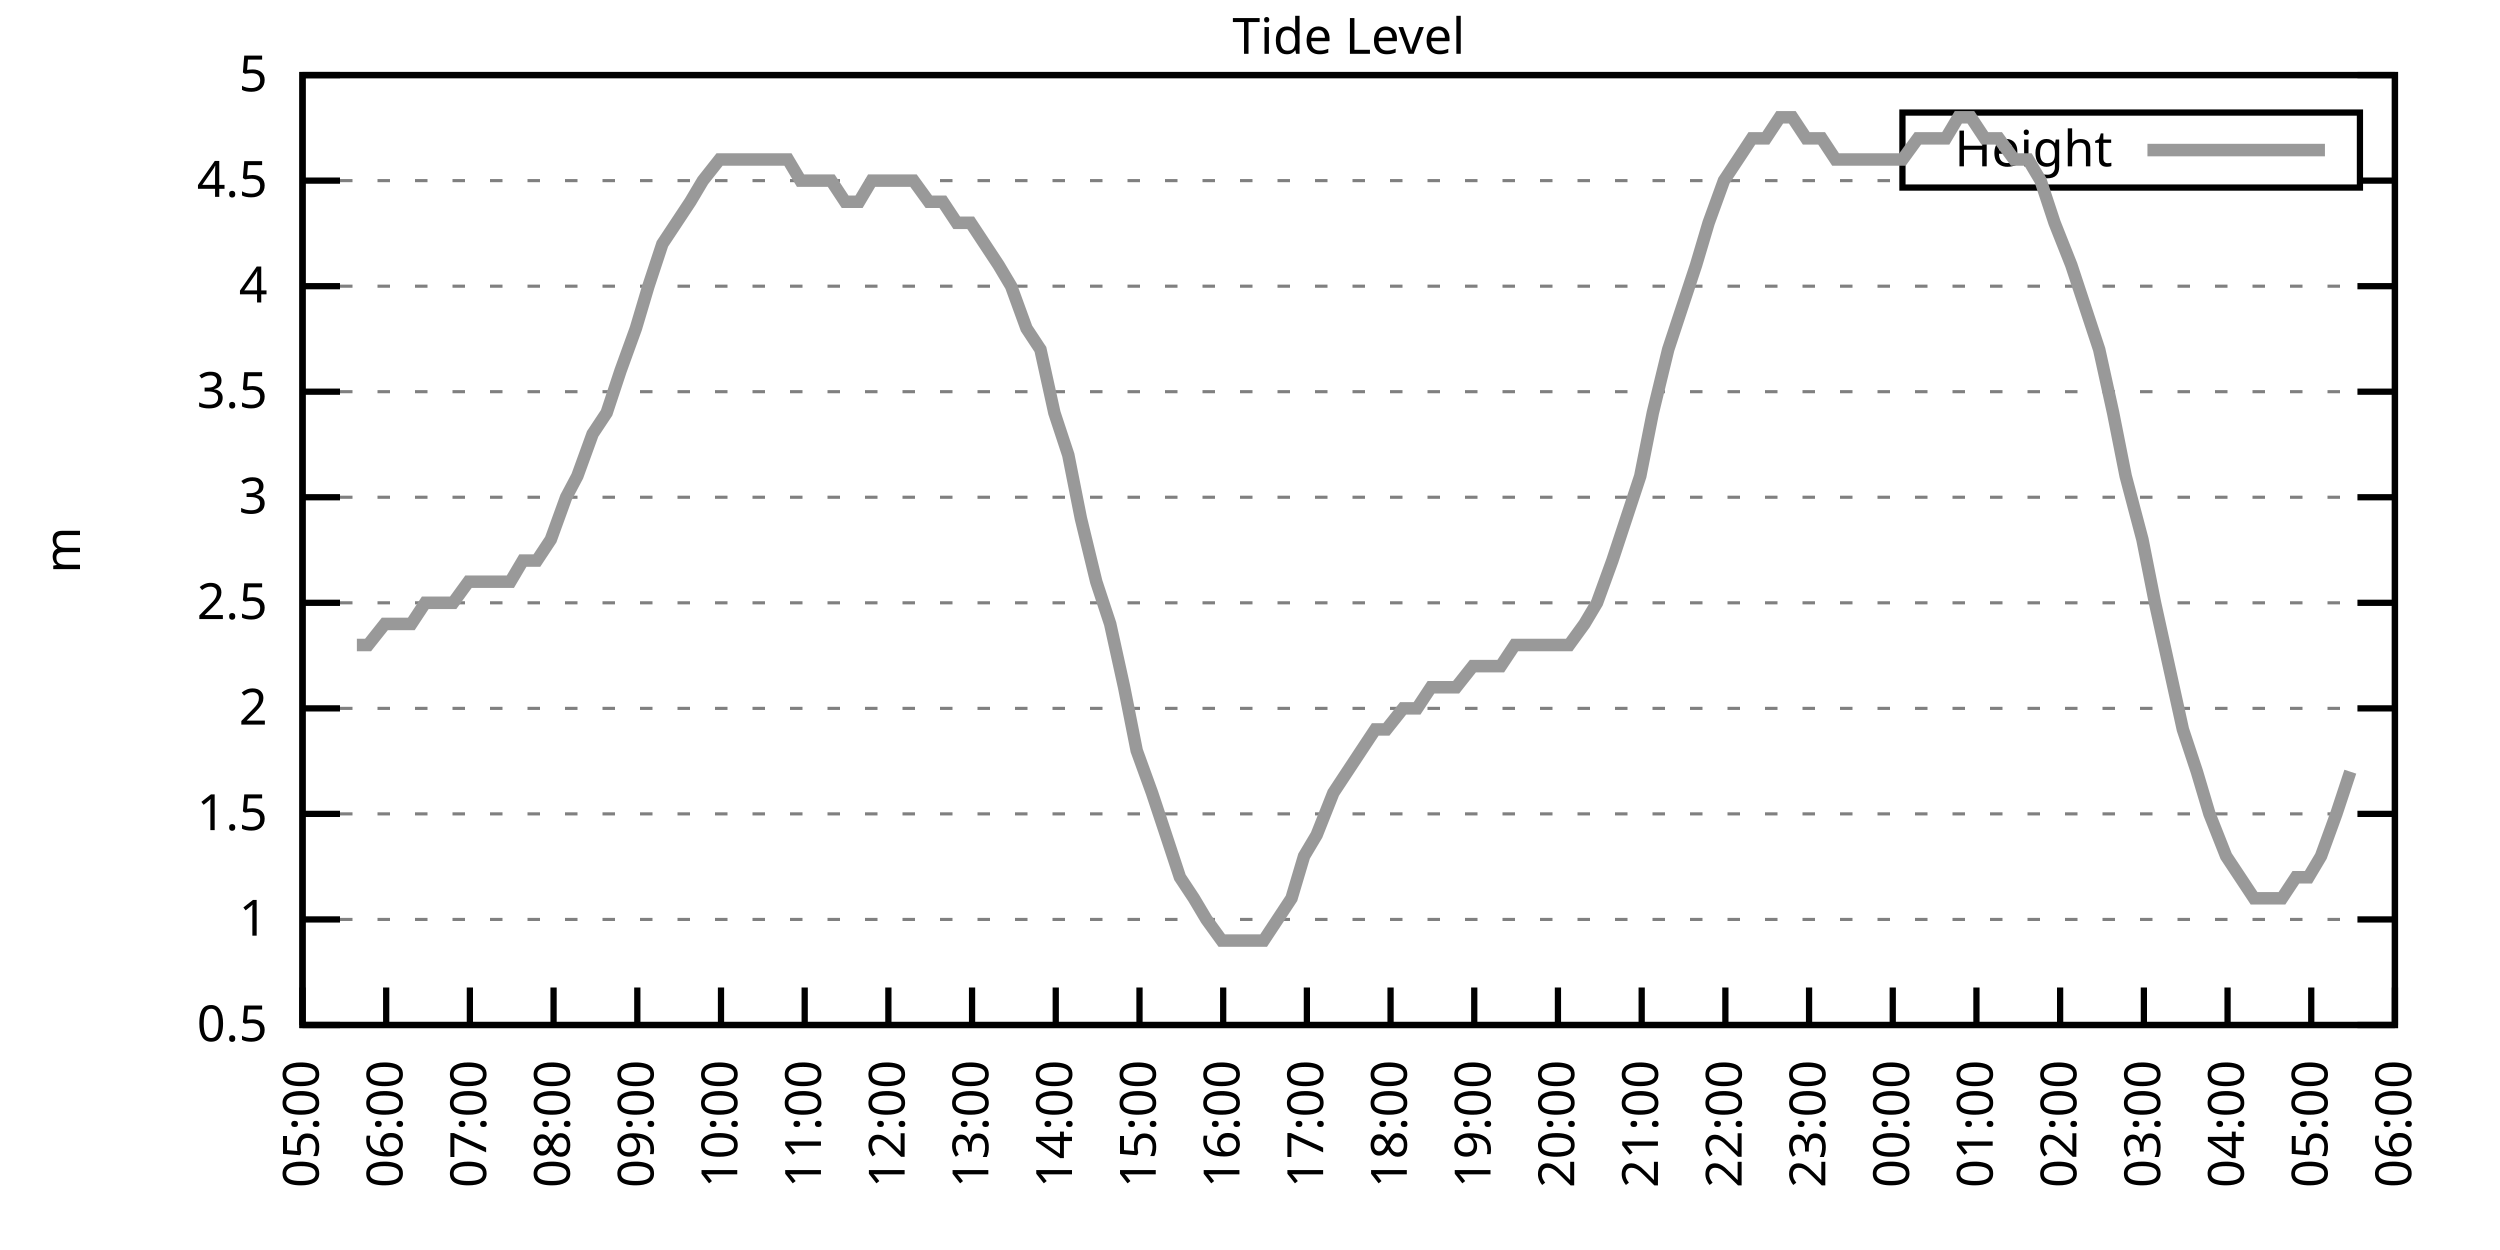
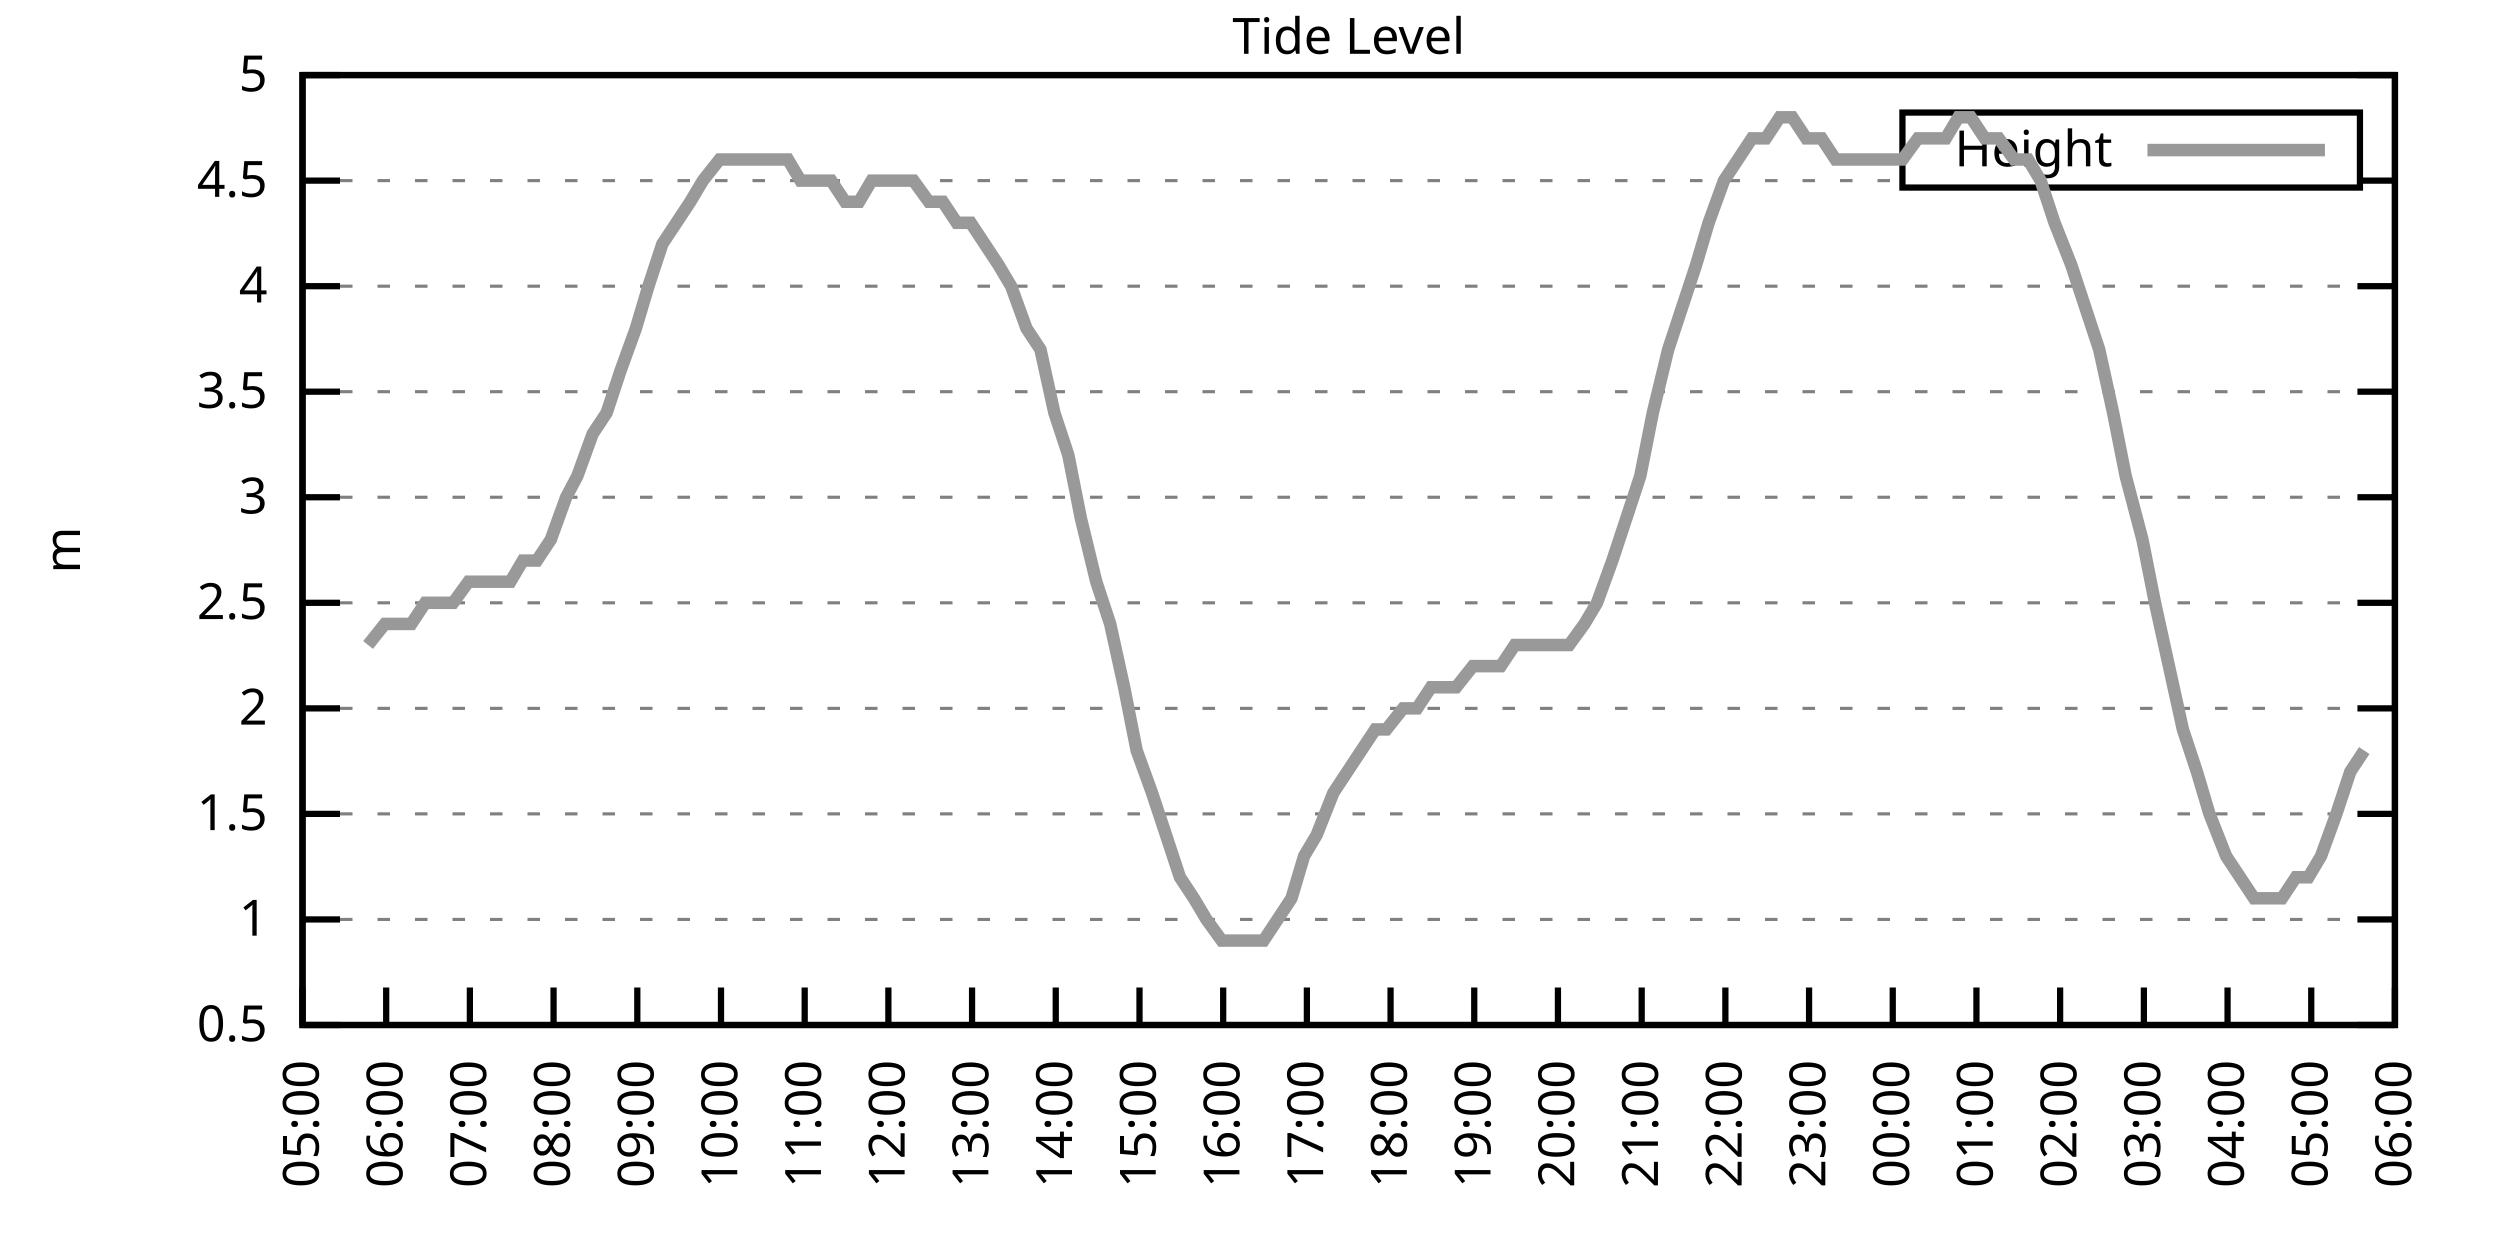
<svg xmlns="http://www.w3.org/2000/svg" xmlns:xlink="http://www.w3.org/1999/xlink" width="400" height="200" viewBox="0 0 400 200">
  <g id="gnuplot_canvas">
    <rect x="0" y="0" width="400" height="200" fill="none" />
    <defs>
      <circle id="gpDot" r="0.5" stroke-width="0.5" stroke="currentColor" />
      <path id="gpPt0" stroke-width="0.333" stroke="currentColor" d="M-1,0 h2 M0,-1 v2" />
      <path id="gpPt1" stroke-width="0.333" stroke="currentColor" d="M-1,-1 L1,1 M1,-1 L-1,1" />
      <path id="gpPt2" stroke-width="0.333" stroke="currentColor" d="M-1,0 L1,0 M0,-1 L0,1 M-1,-1 L1,1 M-1,1 L1,-1" />
      <rect id="gpPt3" stroke-width="0.333" stroke="currentColor" x="-1" y="-1" width="2" height="2" />
      <rect id="gpPt4" stroke-width="0.333" stroke="currentColor" fill="currentColor" x="-1" y="-1" width="2" height="2" />
      <circle id="gpPt5" stroke-width="0.333" stroke="currentColor" cx="0" cy="0" r="1" />
      <use xlink:href="#gpPt5" id="gpPt6" fill="currentColor" stroke="none" />
      <path id="gpPt7" stroke-width="0.333" stroke="currentColor" d="M0,-1.33 L-1.33,0.67 L1.33,0.67 z" />
      <use xlink:href="#gpPt7" id="gpPt8" fill="currentColor" stroke="none" />
      <use xlink:href="#gpPt7" id="gpPt9" stroke="currentColor" transform="rotate(180)" />
      <use xlink:href="#gpPt9" id="gpPt10" fill="currentColor" stroke="none" />
      <use xlink:href="#gpPt3" id="gpPt11" stroke="currentColor" transform="rotate(45)" />
      <use xlink:href="#gpPt11" id="gpPt12" fill="currentColor" stroke="none" />
      <path id="gpPt13" stroke-width="0.333" stroke="currentColor" d="M0,1.330 L1.265,0.411 L0.782,-1.067 L-0.782,-1.076 L-1.265,0.411 z" />
      <use xlink:href="#gpPt13" id="gpPt14" fill="currentColor" stroke="none" />
      <filter id="textbox" filterUnits="objectBoundingBox" x="0" y="0" height="1" width="1">
        <feFlood flood-color="white" flood-opacity="1" result="bgnd" />
        <feComposite in="SourceGraphic" in2="bgnd" operator="atop" />
      </filter>
      <filter id="greybox" filterUnits="objectBoundingBox" x="0" y="0" height="1" width="1">
        <feFlood flood-color="lightgrey" flood-opacity="1" result="grey" />
        <feComposite in="SourceGraphic" in2="grey" operator="atop" />
      </filter>
    </defs>
    <g fill="none" color="white" stroke="currentColor" stroke-width="1.00" stroke-linecap="butt" stroke-linejoin="miter">
</g>
    <g fill="none" color="black" stroke="currentColor" stroke-width="1.00" stroke-linecap="butt" stroke-linejoin="miter">
      <g stroke="none" shape-rendering="crispEdges">
        <polygon fill="rgb(255, 255, 255)" points="48.40,164.00 383.18,164.00 383.18,12.02 48.40,12.02 " />
      </g>
    </g>
    <g fill="none" color="black" stroke="currentColor" stroke-width="1.00" stroke-linecap="butt" stroke-linejoin="miter">
</g>
    <g fill="none" color="black" stroke="black" stroke-width="0.50" stroke-linecap="butt" stroke-linejoin="miter">
</g>
    <g fill="none" color="gray" stroke="currentColor" stroke-width="0.50" stroke-linecap="butt" stroke-linejoin="miter">
      <path stroke="gray" stroke-dasharray="2,4" class="gridline" d="M48.40,164.00 L383.19,164.00  " />
    </g>
    <g fill="none" color="gray" stroke="gray" stroke-width="1.00" stroke-linecap="butt" stroke-linejoin="miter">
</g>
    <g fill="none" color="black" stroke="currentColor" stroke-width="1.00" stroke-linecap="butt" stroke-linejoin="miter">
      <path stroke="black" d="M48.40,164.00 L54.40,164.00 M383.19,164.00 L377.19,164.00  " />
      <g transform="translate(42.80,166.60)" stroke="none" fill="black" font-family="Sans" font-size="8.00" text-anchor="end">
        <text>
          <tspan font-family="Sans"> 0.5</tspan>
        </text>
      </g>
    </g>
    <g fill="none" color="black" stroke="currentColor" stroke-width="1.00" stroke-linecap="butt" stroke-linejoin="miter">
</g>
    <g fill="none" color="black" stroke="black" stroke-width="0.50" stroke-linecap="butt" stroke-linejoin="miter">
</g>
    <g fill="none" color="gray" stroke="currentColor" stroke-width="0.50" stroke-linecap="butt" stroke-linejoin="miter">
      <path stroke="gray" stroke-dasharray="2,4" class="gridline" d="M48.40,147.11 L383.19,147.11  " />
    </g>
    <g fill="none" color="gray" stroke="gray" stroke-width="1.00" stroke-linecap="butt" stroke-linejoin="miter">
</g>
    <g fill="none" color="black" stroke="currentColor" stroke-width="1.00" stroke-linecap="butt" stroke-linejoin="miter">
      <path stroke="black" d="M48.40,147.11 L54.40,147.11 M383.19,147.11 L377.19,147.11  " />
      <g transform="translate(42.80,149.71)" stroke="none" fill="black" font-family="Sans" font-size="8.00" text-anchor="end">
        <text>
          <tspan font-family="Sans"> 1</tspan>
        </text>
      </g>
    </g>
    <g fill="none" color="black" stroke="currentColor" stroke-width="1.00" stroke-linecap="butt" stroke-linejoin="miter">
</g>
    <g fill="none" color="black" stroke="black" stroke-width="0.50" stroke-linecap="butt" stroke-linejoin="miter">
</g>
    <g fill="none" color="gray" stroke="currentColor" stroke-width="0.50" stroke-linecap="butt" stroke-linejoin="miter">
      <path stroke="gray" stroke-dasharray="2,4" class="gridline" d="M48.40,130.22 L383.19,130.22  " />
    </g>
    <g fill="none" color="gray" stroke="gray" stroke-width="1.00" stroke-linecap="butt" stroke-linejoin="miter">
</g>
    <g fill="none" color="black" stroke="currentColor" stroke-width="1.00" stroke-linecap="butt" stroke-linejoin="miter">
      <path stroke="black" d="M48.40,130.22 L54.40,130.22 M383.19,130.22 L377.19,130.22  " />
      <g transform="translate(42.80,132.82)" stroke="none" fill="black" font-family="Sans" font-size="8.00" text-anchor="end">
        <text>
          <tspan font-family="Sans"> 1.5</tspan>
        </text>
      </g>
    </g>
    <g fill="none" color="black" stroke="currentColor" stroke-width="1.00" stroke-linecap="butt" stroke-linejoin="miter">
</g>
    <g fill="none" color="black" stroke="black" stroke-width="0.50" stroke-linecap="butt" stroke-linejoin="miter">
</g>
    <g fill="none" color="gray" stroke="currentColor" stroke-width="0.50" stroke-linecap="butt" stroke-linejoin="miter">
      <path stroke="gray" stroke-dasharray="2,4" class="gridline" d="M48.40,113.34 L383.19,113.34  " />
    </g>
    <g fill="none" color="gray" stroke="gray" stroke-width="1.00" stroke-linecap="butt" stroke-linejoin="miter">
</g>
    <g fill="none" color="black" stroke="currentColor" stroke-width="1.00" stroke-linecap="butt" stroke-linejoin="miter">
      <path stroke="black" d="M48.40,113.34 L54.40,113.34 M383.19,113.34 L377.19,113.34  " />
      <g transform="translate(42.80,115.94)" stroke="none" fill="black" font-family="Sans" font-size="8.00" text-anchor="end">
        <text>
          <tspan font-family="Sans"> 2</tspan>
        </text>
      </g>
    </g>
    <g fill="none" color="black" stroke="currentColor" stroke-width="1.00" stroke-linecap="butt" stroke-linejoin="miter">
</g>
    <g fill="none" color="black" stroke="black" stroke-width="0.50" stroke-linecap="butt" stroke-linejoin="miter">
</g>
    <g fill="none" color="gray" stroke="currentColor" stroke-width="0.50" stroke-linecap="butt" stroke-linejoin="miter">
      <path stroke="gray" stroke-dasharray="2,4" class="gridline" d="M48.40,96.45 L383.19,96.45  " />
    </g>
    <g fill="none" color="gray" stroke="gray" stroke-width="1.00" stroke-linecap="butt" stroke-linejoin="miter">
</g>
    <g fill="none" color="black" stroke="currentColor" stroke-width="1.00" stroke-linecap="butt" stroke-linejoin="miter">
      <path stroke="black" d="M48.40,96.45 L54.40,96.45 M383.19,96.45 L377.19,96.45  " />
      <g transform="translate(42.80,99.05)" stroke="none" fill="black" font-family="Sans" font-size="8.00" text-anchor="end">
        <text>
          <tspan font-family="Sans"> 2.5</tspan>
        </text>
      </g>
    </g>
    <g fill="none" color="black" stroke="currentColor" stroke-width="1.00" stroke-linecap="butt" stroke-linejoin="miter">
</g>
    <g fill="none" color="black" stroke="black" stroke-width="0.50" stroke-linecap="butt" stroke-linejoin="miter">
</g>
    <g fill="none" color="gray" stroke="currentColor" stroke-width="0.50" stroke-linecap="butt" stroke-linejoin="miter">
      <path stroke="gray" stroke-dasharray="2,4" class="gridline" d="M48.40,79.56 L383.19,79.56  " />
    </g>
    <g fill="none" color="gray" stroke="gray" stroke-width="1.00" stroke-linecap="butt" stroke-linejoin="miter">
</g>
    <g fill="none" color="black" stroke="currentColor" stroke-width="1.00" stroke-linecap="butt" stroke-linejoin="miter">
      <path stroke="black" d="M48.40,79.56 L54.40,79.56 M383.19,79.56 L377.19,79.56  " />
      <g transform="translate(42.80,82.16)" stroke="none" fill="black" font-family="Sans" font-size="8.00" text-anchor="end">
        <text>
          <tspan font-family="Sans"> 3</tspan>
        </text>
      </g>
    </g>
    <g fill="none" color="black" stroke="currentColor" stroke-width="1.00" stroke-linecap="butt" stroke-linejoin="miter">
</g>
    <g fill="none" color="black" stroke="black" stroke-width="0.50" stroke-linecap="butt" stroke-linejoin="miter">
</g>
    <g fill="none" color="gray" stroke="currentColor" stroke-width="0.50" stroke-linecap="butt" stroke-linejoin="miter">
      <path stroke="gray" stroke-dasharray="2,4" class="gridline" d="M48.40,62.67 L383.19,62.67  " />
    </g>
    <g fill="none" color="gray" stroke="gray" stroke-width="1.00" stroke-linecap="butt" stroke-linejoin="miter">
</g>
    <g fill="none" color="black" stroke="currentColor" stroke-width="1.00" stroke-linecap="butt" stroke-linejoin="miter">
      <path stroke="black" d="M48.40,62.67 L54.40,62.67 M383.19,62.67 L377.19,62.67  " />
      <g transform="translate(42.80,65.27)" stroke="none" fill="black" font-family="Sans" font-size="8.00" text-anchor="end">
        <text>
          <tspan font-family="Sans"> 3.5</tspan>
        </text>
      </g>
    </g>
    <g fill="none" color="black" stroke="currentColor" stroke-width="1.00" stroke-linecap="butt" stroke-linejoin="miter">
</g>
    <g fill="none" color="black" stroke="black" stroke-width="0.50" stroke-linecap="butt" stroke-linejoin="miter">
</g>
    <g fill="none" color="gray" stroke="currentColor" stroke-width="0.50" stroke-linecap="butt" stroke-linejoin="miter">
      <path stroke="gray" stroke-dasharray="2,4" class="gridline" d="M48.40,45.79 L383.19,45.79  " />
    </g>
    <g fill="none" color="gray" stroke="gray" stroke-width="1.00" stroke-linecap="butt" stroke-linejoin="miter">
</g>
    <g fill="none" color="black" stroke="currentColor" stroke-width="1.00" stroke-linecap="butt" stroke-linejoin="miter">
      <path stroke="black" d="M48.40,45.79 L54.40,45.79 M383.19,45.79 L377.19,45.79  " />
      <g transform="translate(42.80,48.39)" stroke="none" fill="black" font-family="Sans" font-size="8.00" text-anchor="end">
        <text>
          <tspan font-family="Sans"> 4</tspan>
        </text>
      </g>
    </g>
    <g fill="none" color="black" stroke="currentColor" stroke-width="1.00" stroke-linecap="butt" stroke-linejoin="miter">
</g>
    <g fill="none" color="black" stroke="black" stroke-width="0.50" stroke-linecap="butt" stroke-linejoin="miter">
</g>
    <g fill="none" color="gray" stroke="currentColor" stroke-width="0.50" stroke-linecap="butt" stroke-linejoin="miter">
      <path stroke="gray" stroke-dasharray="2,4" class="gridline" d="M48.40,28.90 L304.39,28.90 M377.59,28.90 L383.19,28.90  " />
    </g>
    <g fill="none" color="gray" stroke="gray" stroke-width="1.00" stroke-linecap="butt" stroke-linejoin="miter">
</g>
    <g fill="none" color="black" stroke="currentColor" stroke-width="1.00" stroke-linecap="butt" stroke-linejoin="miter">
      <path stroke="black" d="M48.40,28.90 L54.40,28.90 M383.19,28.90 L377.19,28.90  " />
      <g transform="translate(42.80,31.50)" stroke="none" fill="black" font-family="Sans" font-size="8.00" text-anchor="end">
        <text>
          <tspan font-family="Sans"> 4.5</tspan>
        </text>
      </g>
    </g>
    <g fill="none" color="black" stroke="currentColor" stroke-width="1.00" stroke-linecap="butt" stroke-linejoin="miter">
</g>
    <g fill="none" color="black" stroke="black" stroke-width="0.50" stroke-linecap="butt" stroke-linejoin="miter">
</g>
    <g fill="none" color="gray" stroke="currentColor" stroke-width="0.50" stroke-linecap="butt" stroke-linejoin="miter">
      <path stroke="gray" stroke-dasharray="2,4" class="gridline" d="M48.40,12.01 L383.19,12.01  " />
    </g>
    <g fill="none" color="gray" stroke="gray" stroke-width="1.00" stroke-linecap="butt" stroke-linejoin="miter">
</g>
    <g fill="none" color="black" stroke="currentColor" stroke-width="1.00" stroke-linecap="butt" stroke-linejoin="miter">
      <path stroke="black" d="M48.40,12.01 L54.40,12.01 M383.19,12.01 L377.19,12.01  " />
      <g transform="translate(42.80,14.61)" stroke="none" fill="black" font-family="Sans" font-size="8.00" text-anchor="end">
        <text>
          <tspan font-family="Sans"> 5</tspan>
        </text>
      </g>
    </g>
    <g fill="none" color="black" stroke="currentColor" stroke-width="1.00" stroke-linecap="butt" stroke-linejoin="miter">
      <path stroke="black" d="M48.40,164.00 L48.40,158.00  " />
      <g transform="translate(51.00,169.60) rotate(270.00)" stroke="none" fill="black" font-family="Sans" font-size="8.00" text-anchor="end">
        <text>
          <tspan font-family="Sans">05:00</tspan>
        </text>
      </g>
    </g>
    <g fill="none" color="black" stroke="currentColor" stroke-width="1.00" stroke-linecap="butt" stroke-linejoin="miter">
      <path stroke="black" d="M61.79,164.00 L61.79,158.00  " />
      <g transform="translate(64.39,169.60) rotate(270.00)" stroke="none" fill="black" font-family="Sans" font-size="8.00" text-anchor="end">
        <text>
          <tspan font-family="Sans">06:00</tspan>
        </text>
      </g>
    </g>
    <g fill="none" color="black" stroke="currentColor" stroke-width="1.00" stroke-linecap="butt" stroke-linejoin="miter">
      <path stroke="black" d="M75.18,164.00 L75.18,158.00  " />
      <g transform="translate(77.78,169.60) rotate(270.00)" stroke="none" fill="black" font-family="Sans" font-size="8.00" text-anchor="end">
        <text>
          <tspan font-family="Sans">07:00</tspan>
        </text>
      </g>
    </g>
    <g fill="none" color="black" stroke="currentColor" stroke-width="1.00" stroke-linecap="butt" stroke-linejoin="miter">
      <path stroke="black" d="M88.57,164.00 L88.57,158.00  " />
      <g transform="translate(91.17,169.60) rotate(270.00)" stroke="none" fill="black" font-family="Sans" font-size="8.00" text-anchor="end">
        <text>
          <tspan font-family="Sans">08:00</tspan>
        </text>
      </g>
    </g>
    <g fill="none" color="black" stroke="currentColor" stroke-width="1.00" stroke-linecap="butt" stroke-linejoin="miter">
      <path stroke="black" d="M101.97,164.00 L101.97,158.00  " />
      <g transform="translate(104.57,169.60) rotate(270.00)" stroke="none" fill="black" font-family="Sans" font-size="8.00" text-anchor="end">
        <text>
          <tspan font-family="Sans">09:00</tspan>
        </text>
      </g>
    </g>
    <g fill="none" color="black" stroke="currentColor" stroke-width="1.00" stroke-linecap="butt" stroke-linejoin="miter">
      <path stroke="black" d="M115.36,164.00 L115.36,158.00  " />
      <g transform="translate(117.96,169.60) rotate(270.00)" stroke="none" fill="black" font-family="Sans" font-size="8.00" text-anchor="end">
        <text>
          <tspan font-family="Sans">10:00</tspan>
        </text>
      </g>
    </g>
    <g fill="none" color="black" stroke="currentColor" stroke-width="1.00" stroke-linecap="butt" stroke-linejoin="miter">
      <path stroke="black" d="M128.75,164.00 L128.75,158.00  " />
      <g transform="translate(131.35,169.60) rotate(270.00)" stroke="none" fill="black" font-family="Sans" font-size="8.00" text-anchor="end">
        <text>
          <tspan font-family="Sans">11:00</tspan>
        </text>
      </g>
    </g>
    <g fill="none" color="black" stroke="currentColor" stroke-width="1.00" stroke-linecap="butt" stroke-linejoin="miter">
      <path stroke="black" d="M142.14,164.00 L142.14,158.00  " />
      <g transform="translate(144.74,169.60) rotate(270.00)" stroke="none" fill="black" font-family="Sans" font-size="8.00" text-anchor="end">
        <text>
          <tspan font-family="Sans">12:00</tspan>
        </text>
      </g>
    </g>
    <g fill="none" color="black" stroke="currentColor" stroke-width="1.00" stroke-linecap="butt" stroke-linejoin="miter">
      <path stroke="black" d="M155.53,164.00 L155.53,158.00  " />
      <g transform="translate(158.13,169.60) rotate(270.00)" stroke="none" fill="black" font-family="Sans" font-size="8.00" text-anchor="end">
        <text>
          <tspan font-family="Sans">13:00</tspan>
        </text>
      </g>
    </g>
    <g fill="none" color="black" stroke="currentColor" stroke-width="1.00" stroke-linecap="butt" stroke-linejoin="miter">
      <path stroke="black" d="M168.92,164.00 L168.92,158.00  " />
      <g transform="translate(171.52,169.60) rotate(270.00)" stroke="none" fill="black" font-family="Sans" font-size="8.00" text-anchor="end">
        <text>
          <tspan font-family="Sans">14:00</tspan>
        </text>
      </g>
    </g>
    <g fill="none" color="black" stroke="currentColor" stroke-width="1.00" stroke-linecap="butt" stroke-linejoin="miter">
      <path stroke="black" d="M182.32,164.00 L182.32,158.00  " />
      <g transform="translate(184.92,169.60) rotate(270.00)" stroke="none" fill="black" font-family="Sans" font-size="8.00" text-anchor="end">
        <text>
          <tspan font-family="Sans">15:00</tspan>
        </text>
      </g>
    </g>
    <g fill="none" color="black" stroke="currentColor" stroke-width="1.00" stroke-linecap="butt" stroke-linejoin="miter">
      <path stroke="black" d="M195.71,164.00 L195.71,158.00  " />
      <g transform="translate(198.31,169.60) rotate(270.00)" stroke="none" fill="black" font-family="Sans" font-size="8.00" text-anchor="end">
        <text>
          <tspan font-family="Sans">16:00</tspan>
        </text>
      </g>
    </g>
    <g fill="none" color="black" stroke="currentColor" stroke-width="1.00" stroke-linecap="butt" stroke-linejoin="miter">
      <path stroke="black" d="M209.10,164.00 L209.10,158.00  " />
      <g transform="translate(211.70,169.60) rotate(270.00)" stroke="none" fill="black" font-family="Sans" font-size="8.00" text-anchor="end">
        <text>
          <tspan font-family="Sans">17:00</tspan>
        </text>
      </g>
    </g>
    <g fill="none" color="black" stroke="currentColor" stroke-width="1.00" stroke-linecap="butt" stroke-linejoin="miter">
      <path stroke="black" d="M222.49,164.00 L222.49,158.00  " />
      <g transform="translate(225.09,169.60) rotate(270.00)" stroke="none" fill="black" font-family="Sans" font-size="8.00" text-anchor="end">
        <text>
          <tspan font-family="Sans">18:00</tspan>
        </text>
      </g>
    </g>
    <g fill="none" color="black" stroke="currentColor" stroke-width="1.00" stroke-linecap="butt" stroke-linejoin="miter">
      <path stroke="black" d="M235.88,164.00 L235.88,158.00  " />
      <g transform="translate(238.48,169.60) rotate(270.00)" stroke="none" fill="black" font-family="Sans" font-size="8.00" text-anchor="end">
        <text>
          <tspan font-family="Sans">19:00</tspan>
        </text>
      </g>
    </g>
    <g fill="none" color="black" stroke="currentColor" stroke-width="1.00" stroke-linecap="butt" stroke-linejoin="miter">
      <path stroke="black" d="M249.27,164.00 L249.27,158.00  " />
      <g transform="translate(251.87,169.60) rotate(270.00)" stroke="none" fill="black" font-family="Sans" font-size="8.00" text-anchor="end">
        <text>
          <tspan font-family="Sans">20:00</tspan>
        </text>
      </g>
    </g>
    <g fill="none" color="black" stroke="currentColor" stroke-width="1.00" stroke-linecap="butt" stroke-linejoin="miter">
      <path stroke="black" d="M262.67,164.00 L262.67,158.00  " />
      <g transform="translate(265.27,169.60) rotate(270.00)" stroke="none" fill="black" font-family="Sans" font-size="8.00" text-anchor="end">
        <text>
          <tspan font-family="Sans">21:00</tspan>
        </text>
      </g>
    </g>
    <g fill="none" color="black" stroke="currentColor" stroke-width="1.00" stroke-linecap="butt" stroke-linejoin="miter">
      <path stroke="black" d="M276.06,164.00 L276.06,158.00  " />
      <g transform="translate(278.66,169.60) rotate(270.00)" stroke="none" fill="black" font-family="Sans" font-size="8.00" text-anchor="end">
        <text>
          <tspan font-family="Sans">22:00</tspan>
        </text>
      </g>
    </g>
    <g fill="none" color="black" stroke="currentColor" stroke-width="1.00" stroke-linecap="butt" stroke-linejoin="miter">
      <path stroke="black" d="M289.45,164.00 L289.45,158.00  " />
      <g transform="translate(292.05,169.60) rotate(270.00)" stroke="none" fill="black" font-family="Sans" font-size="8.00" text-anchor="end">
        <text>
          <tspan font-family="Sans">23:00</tspan>
        </text>
      </g>
    </g>
    <g fill="none" color="black" stroke="currentColor" stroke-width="1.00" stroke-linecap="butt" stroke-linejoin="miter">
      <path stroke="black" d="M302.84,164.00 L302.84,158.00  " />
      <g transform="translate(305.44,169.60) rotate(270.00)" stroke="none" fill="black" font-family="Sans" font-size="8.00" text-anchor="end">
        <text>
          <tspan font-family="Sans">00:00</tspan>
        </text>
      </g>
    </g>
    <g fill="none" color="black" stroke="currentColor" stroke-width="1.00" stroke-linecap="butt" stroke-linejoin="miter">
      <path stroke="black" d="M316.23,164.00 L316.23,158.00  " />
      <g transform="translate(318.83,169.60) rotate(270.00)" stroke="none" fill="black" font-family="Sans" font-size="8.00" text-anchor="end">
        <text>
          <tspan font-family="Sans">01:00</tspan>
        </text>
      </g>
    </g>
    <g fill="none" color="black" stroke="currentColor" stroke-width="1.00" stroke-linecap="butt" stroke-linejoin="miter">
      <path stroke="black" d="M329.62,164.00 L329.62,158.00  " />
      <g transform="translate(332.22,169.60) rotate(270.00)" stroke="none" fill="black" font-family="Sans" font-size="8.00" text-anchor="end">
        <text>
          <tspan font-family="Sans">02:00</tspan>
        </text>
      </g>
    </g>
    <g fill="none" color="black" stroke="currentColor" stroke-width="1.00" stroke-linecap="butt" stroke-linejoin="miter">
      <path stroke="black" d="M343.02,164.00 L343.02,158.00  " />
      <g transform="translate(345.62,169.60) rotate(270.00)" stroke="none" fill="black" font-family="Sans" font-size="8.00" text-anchor="end">
        <text>
          <tspan font-family="Sans">03:00</tspan>
        </text>
      </g>
    </g>
    <g fill="none" color="black" stroke="currentColor" stroke-width="1.00" stroke-linecap="butt" stroke-linejoin="miter">
      <path stroke="black" d="M356.41,164.00 L356.41,158.00  " />
      <g transform="translate(359.01,169.60) rotate(270.00)" stroke="none" fill="black" font-family="Sans" font-size="8.00" text-anchor="end">
        <text>
          <tspan font-family="Sans">04:00</tspan>
        </text>
      </g>
    </g>
    <g fill="none" color="black" stroke="currentColor" stroke-width="1.00" stroke-linecap="butt" stroke-linejoin="miter">
      <path stroke="black" d="M369.80,164.00 L369.80,158.00  " />
      <g transform="translate(372.40,169.60) rotate(270.00)" stroke="none" fill="black" font-family="Sans" font-size="8.00" text-anchor="end">
        <text>
          <tspan font-family="Sans">05:00</tspan>
        </text>
      </g>
    </g>
    <g fill="none" color="black" stroke="currentColor" stroke-width="1.00" stroke-linecap="butt" stroke-linejoin="miter">
      <path stroke="black" d="M383.19,164.00 L383.19,158.00  " />
      <g transform="translate(385.79,169.60) rotate(270.00)" stroke="none" fill="black" font-family="Sans" font-size="8.00" text-anchor="end">
        <text>
          <tspan font-family="Sans">06:00</tspan>
        </text>
      </g>
    </g>
    <g fill="none" color="black" stroke="currentColor" stroke-width="1.00" stroke-linecap="butt" stroke-linejoin="miter">
</g>
    <g fill="none" color="black" stroke="currentColor" stroke-width="1.00" stroke-linecap="butt" stroke-linejoin="miter">
      <path stroke="black" d="M48.40,12.01 L48.40,164.00 L383.19,164.00 L383.19,12.01 L48.40,12.01 Z  " />
    </g>
    <g fill="none" color="black" stroke="currentColor" stroke-width="1.00" stroke-linecap="butt" stroke-linejoin="miter">
</g>
    <g fill="none" color="black" stroke="currentColor" stroke-width="1.00" stroke-linecap="butt" stroke-linejoin="miter">
      <path stroke="black" d="M304.39,30.01 L304.39,18.01 L377.59,18.01 L377.59,30.01 L304.39,30.01 Z  " />
    </g>
    <g id="Tide_level_plot_1">
      <g fill="none" color="white" stroke="black" stroke-width="2.00" stroke-linecap="butt" stroke-linejoin="miter">
</g>
      <g fill="none" color="black" stroke="currentColor" stroke-width="2.00" stroke-linecap="butt" stroke-linejoin="miter">
        <g transform="translate(337.99,26.61)" stroke="none" fill="black" font-family="Sans" font-size="8.00" text-anchor="end">
          <text>
            <tspan font-family="Sans">Height</tspan>
          </text>
        </g>
      </g>
      <g fill="none" color="black" stroke="currentColor" stroke-width="2.00" stroke-linecap="butt" stroke-linejoin="miter">
-         <path stroke="rgb(153, 153, 153)" d="M343.59,24.01 L371.99,24.01 M57.10,103.20 L58.89,103.20 L61.57,99.83 L63.80,99.83 L65.81,99.83 L68.04,96.45   L70.50,96.45 L72.50,96.45 L74.96,93.07 L77.19,93.07 L79.20,93.07 L81.66,93.07 L83.66,89.69 L85.90,89.69   L88.13,86.32 L90.58,79.56 L92.37,76.18 L94.82,69.43 L97.06,66.05 L99.29,59.30 L101.74,52.54 L103.75,45.79   L105.98,39.03 L108.22,35.65 L110.45,32.28 L112.46,28.90 L115.13,25.52 L117.37,25.52 L119.60,25.52 L121.83,25.52   L123.84,25.52 L126.07,25.52 L128.08,28.90 L130.76,28.90 L132.99,28.90 L135.22,32.28 L137.45,32.28 L139.46,28.90   L141.92,28.90 L144.15,28.90 L146.16,28.90 L148.61,32.28 L150.85,32.28 L153.08,35.65 L155.31,35.65 L157.54,39.03   L159.77,42.41 L161.78,45.79 L164.24,52.54 L166.47,55.92 L168.70,66.05 L170.93,72.81 L172.94,82.94 L175.40,93.07   L177.63,99.83 L179.86,109.96 L181.87,120.09 L184.32,126.85 L186.56,133.60 L188.79,140.36 L191.02,143.73 L193.03,147.11   L195.48,150.49 L197.49,150.49 L199.73,150.49 L202.18,150.49 L204.41,147.11 L206.64,143.73 L208.65,136.98 L210.66,133.60   L213.34,126.85 L215.57,123.47 L217.80,120.09 L220.04,116.71 L221.82,116.71 L224.50,113.34 L226.73,113.34 L228.96,109.96   L231.20,109.96 L232.98,109.96 L235.66,106.58 L237.67,106.58 L240.12,106.58 L242.36,103.20 L244.36,103.20 L246.60,103.20   L249.05,103.20 L251.06,103.20 L253.51,99.83 L255.52,96.45 L257.98,89.69 L260.21,82.94 L262.44,76.18 L264.45,66.05   L266.91,55.92 L269.14,49.16 L271.37,42.41 L273.38,35.65 L275.83,28.90 L278.07,25.52 L280.30,22.14 L282.53,22.14   L284.76,18.77 L286.77,18.77 L289.00,22.14 L291.46,22.14 L293.69,25.52 L295.92,25.52 L298.15,25.52 L300.39,25.52   L302.62,25.52 L304.40,25.52 L306.86,22.14 L309.31,22.14 L311.32,22.14 L313.33,18.77 L315.34,18.77 L317.57,22.14   L319.80,22.14 L322.26,25.52 L324.49,25.52 L326.50,28.90 L328.73,35.65 L331.41,42.41 L333.64,49.16 L335.87,55.92   L338.10,66.05 L340.11,76.18 L342.79,86.32 L344.80,96.45 L347.03,106.58 L349.26,116.71 L351.50,123.47 L353.51,130.22   L356.18,136.98 L358.42,140.36 L360.65,143.73 L362.88,143.73 L365.11,143.73 L367.34,140.36 L369.35,140.36 L371.36,136.98   L373.82,130.22 L376.05,123.47  " />
+         <path stroke="rgb(153, 153, 153)" d="M343.59,24.01 L371.99,24.01 M58.89,103.20 L61.57,99.83 L63.80,99.83 L65.81,99.83 L68.04,96.45 L70.50,96.45   L72.50,96.45 L74.96,93.07 L77.19,93.07 L79.20,93.07 L81.66,93.07 L83.66,89.69 L85.90,89.69 L88.13,86.32   L90.58,79.56 L92.37,76.18 L94.82,69.43 L97.06,66.05 L99.29,59.30 L101.74,52.54 L103.75,45.79 L105.98,39.03   L108.22,35.65 L110.45,32.28 L112.46,28.90 L115.13,25.52 L117.37,25.52 L119.60,25.52 L121.83,25.52 L123.84,25.52   L126.07,25.52 L128.08,28.90 L130.76,28.90 L132.99,28.90 L135.22,32.28 L137.45,32.28 L139.46,28.90 L141.92,28.90   L144.15,28.90 L146.16,28.90 L148.61,32.28 L150.85,32.28 L153.08,35.65 L155.31,35.65 L157.54,39.03 L159.77,42.41   L161.78,45.79 L164.24,52.54 L166.47,55.92 L168.70,66.05 L170.93,72.81 L172.94,82.94 L175.40,93.07 L177.63,99.83   L179.86,109.96 L181.87,120.09 L184.32,126.85 L186.56,133.60 L188.79,140.36 L191.02,143.73 L193.03,147.11 L195.48,150.49   L197.49,150.49 L199.73,150.49 L202.18,150.49 L204.41,147.11 L206.64,143.73 L208.65,136.98 L210.66,133.60 L213.34,126.85   L215.57,123.47 L217.80,120.09 L220.04,116.71 L221.82,116.71 L224.50,113.34 L226.73,113.34 L228.96,109.96 L231.20,109.96   L232.98,109.96 L235.66,106.58 L237.67,106.58 L240.12,106.58 L242.36,103.20 L244.36,103.20 L246.60,103.20 L249.05,103.20   L251.06,103.20 L253.51,99.83 L255.52,96.45 L257.98,89.69 L260.21,82.94 L262.44,76.18 L264.45,66.05 L266.91,55.92   L269.14,49.16 L271.37,42.41 L273.38,35.65 L275.83,28.90 L278.07,25.52 L280.30,22.14 L282.53,22.14 L284.76,18.77   L286.77,18.77 L289.00,22.14 L291.46,22.14 L293.69,25.52 L295.92,25.52 L298.15,25.52 L300.39,25.52 L302.62,25.52   L304.40,25.52 L306.86,22.14 L309.31,22.14 L311.32,22.14 L313.33,18.77 L315.34,18.77 L317.57,22.14 L319.80,22.14   L322.26,25.52 L324.49,25.52 L326.50,28.90 L328.73,35.65 L331.41,42.41 L333.64,49.16 L335.87,55.92 L338.10,66.05   L340.11,76.18 L342.79,86.32 L344.80,96.45 L347.03,106.58 L349.26,116.71 L351.50,123.47 L353.51,130.22 L356.18,136.98   L358.42,140.36 L360.65,143.73 L362.88,143.73 L365.11,143.73 L367.34,140.36 L369.35,140.36 L371.36,136.98 L373.82,130.22   L376.05,123.47 L378.28,120.09  " />
      </g>
    </g>
    <g fill="none" color="black" stroke="currentColor" stroke-width="2.00" stroke-linecap="butt" stroke-linejoin="miter">
</g>
    <g fill="none" color="black" stroke="black" stroke-width="1.00" stroke-linecap="butt" stroke-linejoin="miter">
</g>
    <g fill="none" color="black" stroke="currentColor" stroke-width="1.00" stroke-linecap="butt" stroke-linejoin="miter">
      <path stroke="black" d="M48.40,12.01 L48.40,164.00 L383.19,164.00 L383.19,12.01 L48.40,12.01 Z  " />
      <g transform="translate(12.80,88.01) rotate(270.00)" stroke="none" fill="black" font-family="Sans" font-size="8.00" text-anchor="middle">
        <text>
          <tspan font-family="Sans">m</tspan>
        </text>
      </g>
    </g>
    <g fill="none" color="black" stroke="currentColor" stroke-width="1.00" stroke-linecap="butt" stroke-linejoin="miter">
</g>
    <g fill="none" color="black" stroke="currentColor" stroke-width="1.00" stroke-linecap="butt" stroke-linejoin="miter">
      <g transform="translate(215.79,8.61)" stroke="none" fill="black" font-family="Sans" font-size="8.00" text-anchor="middle">
        <text>
          <tspan font-family="Sans">Tide Level</tspan>
        </text>
      </g>
    </g>
    <g fill="none" color="black" stroke="currentColor" stroke-width="1.00" stroke-linecap="butt" stroke-linejoin="miter">
</g>
  </g>
</svg>
